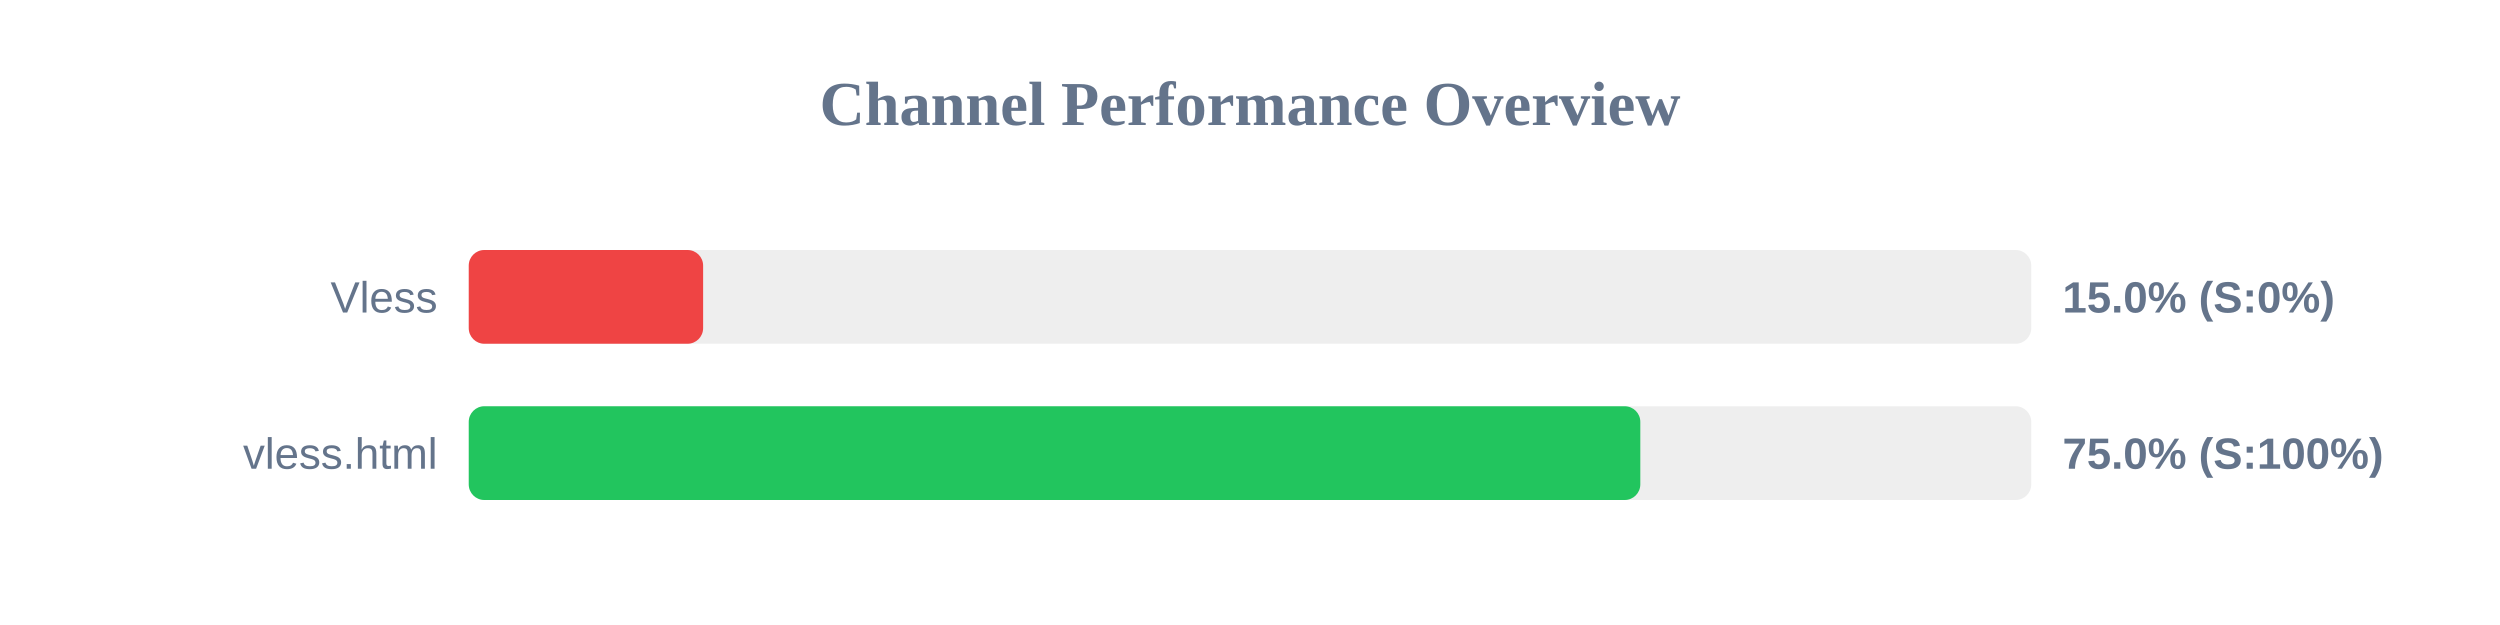
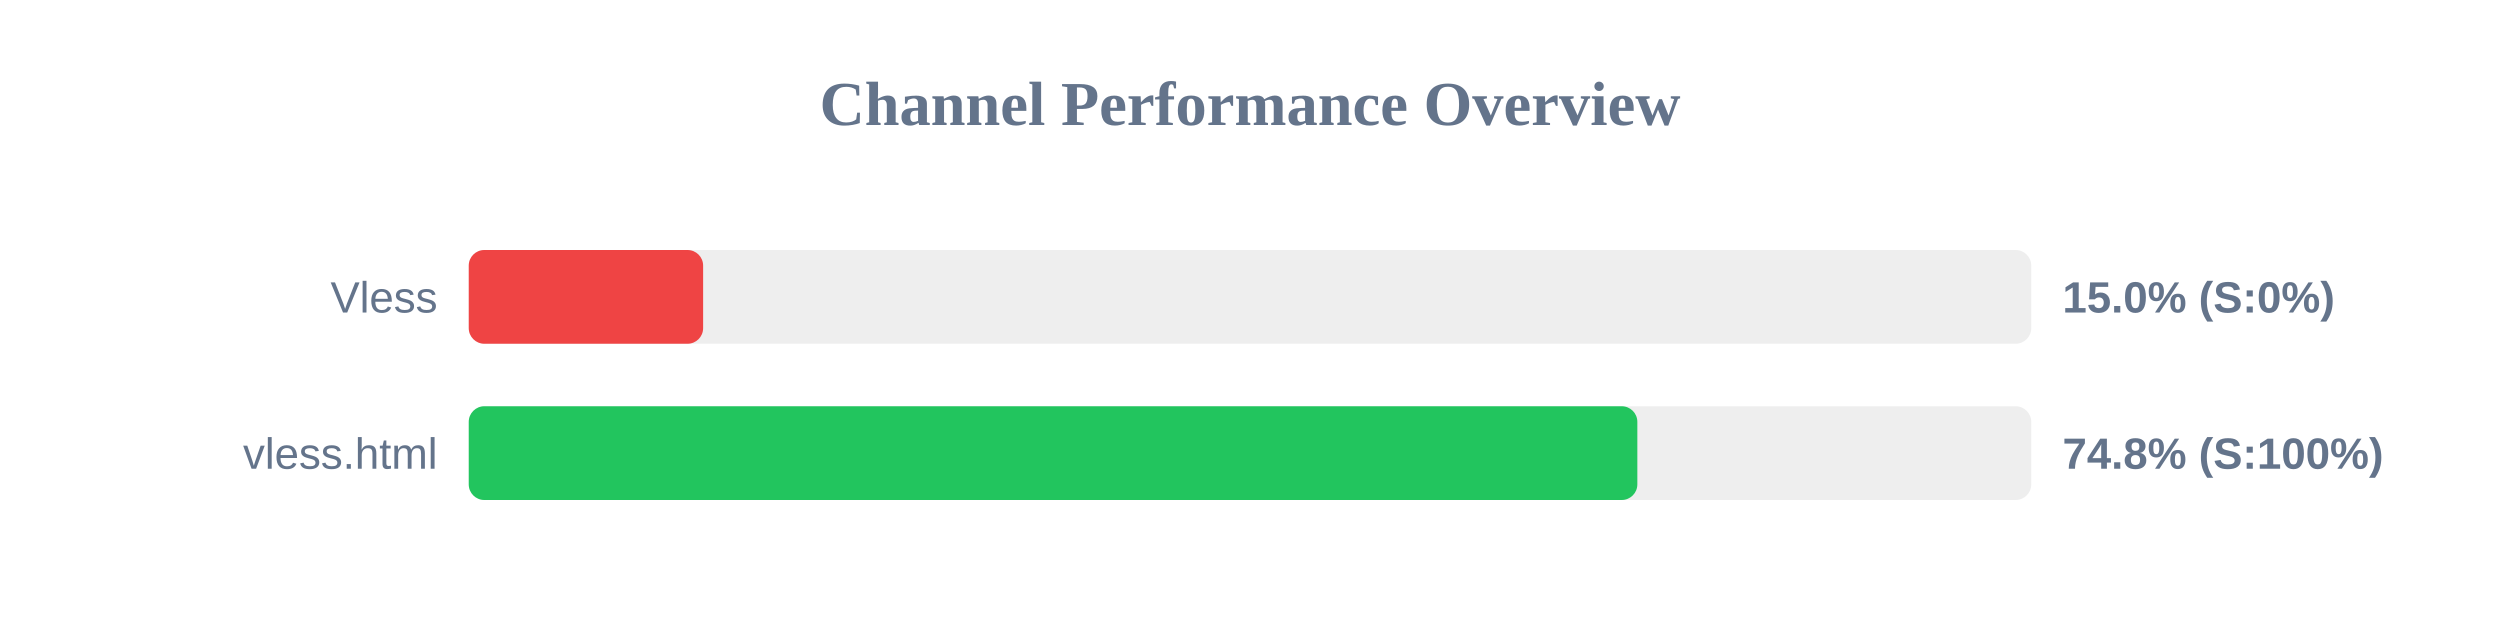
<svg xmlns="http://www.w3.org/2000/svg" width="800" height="200" version="1.1">
  <style>
        .row { font: 14px Arial; fill: #64748b; }
        .score { font: bold 14px Arial; fill: #64748b; }
    </style>
  <text x="400" y="40" text-anchor="middle" font-size="20px" font-weight="bold" fill="#64748b">Channel Performance Overview</text>
  <rect x="150" y="80" width="500" height="30" fill="#eee" rx="5" />
  <rect x="150" y="80" width="75.0" height="30" fill="#ef4444" rx="5" />
  <text x="140" y="100" text-anchor="end" class="row">Vless</text>
  <text x="660" y="100" text-anchor="start" class="score">15.0% (S:0%)</text>
  <rect x="150" y="130" width="500" height="30" fill="#eee" rx="5" />
-   <rect x="150" y="130" width="374.9" height="30" fill="#22c55e" rx="5" />
+   <rect x="150" y="130" width="373.95" height="30" fill="#22c55e" rx="5" />
  <text x="140" y="150" text-anchor="end" class="row">vless.html</text>
-   <text x="660" y="150" text-anchor="start" class="score">75.0% (S:100%)</text>
+   <text x="660" y="150" text-anchor="start" class="score">74.8% (S:100%)</text>
</svg>
